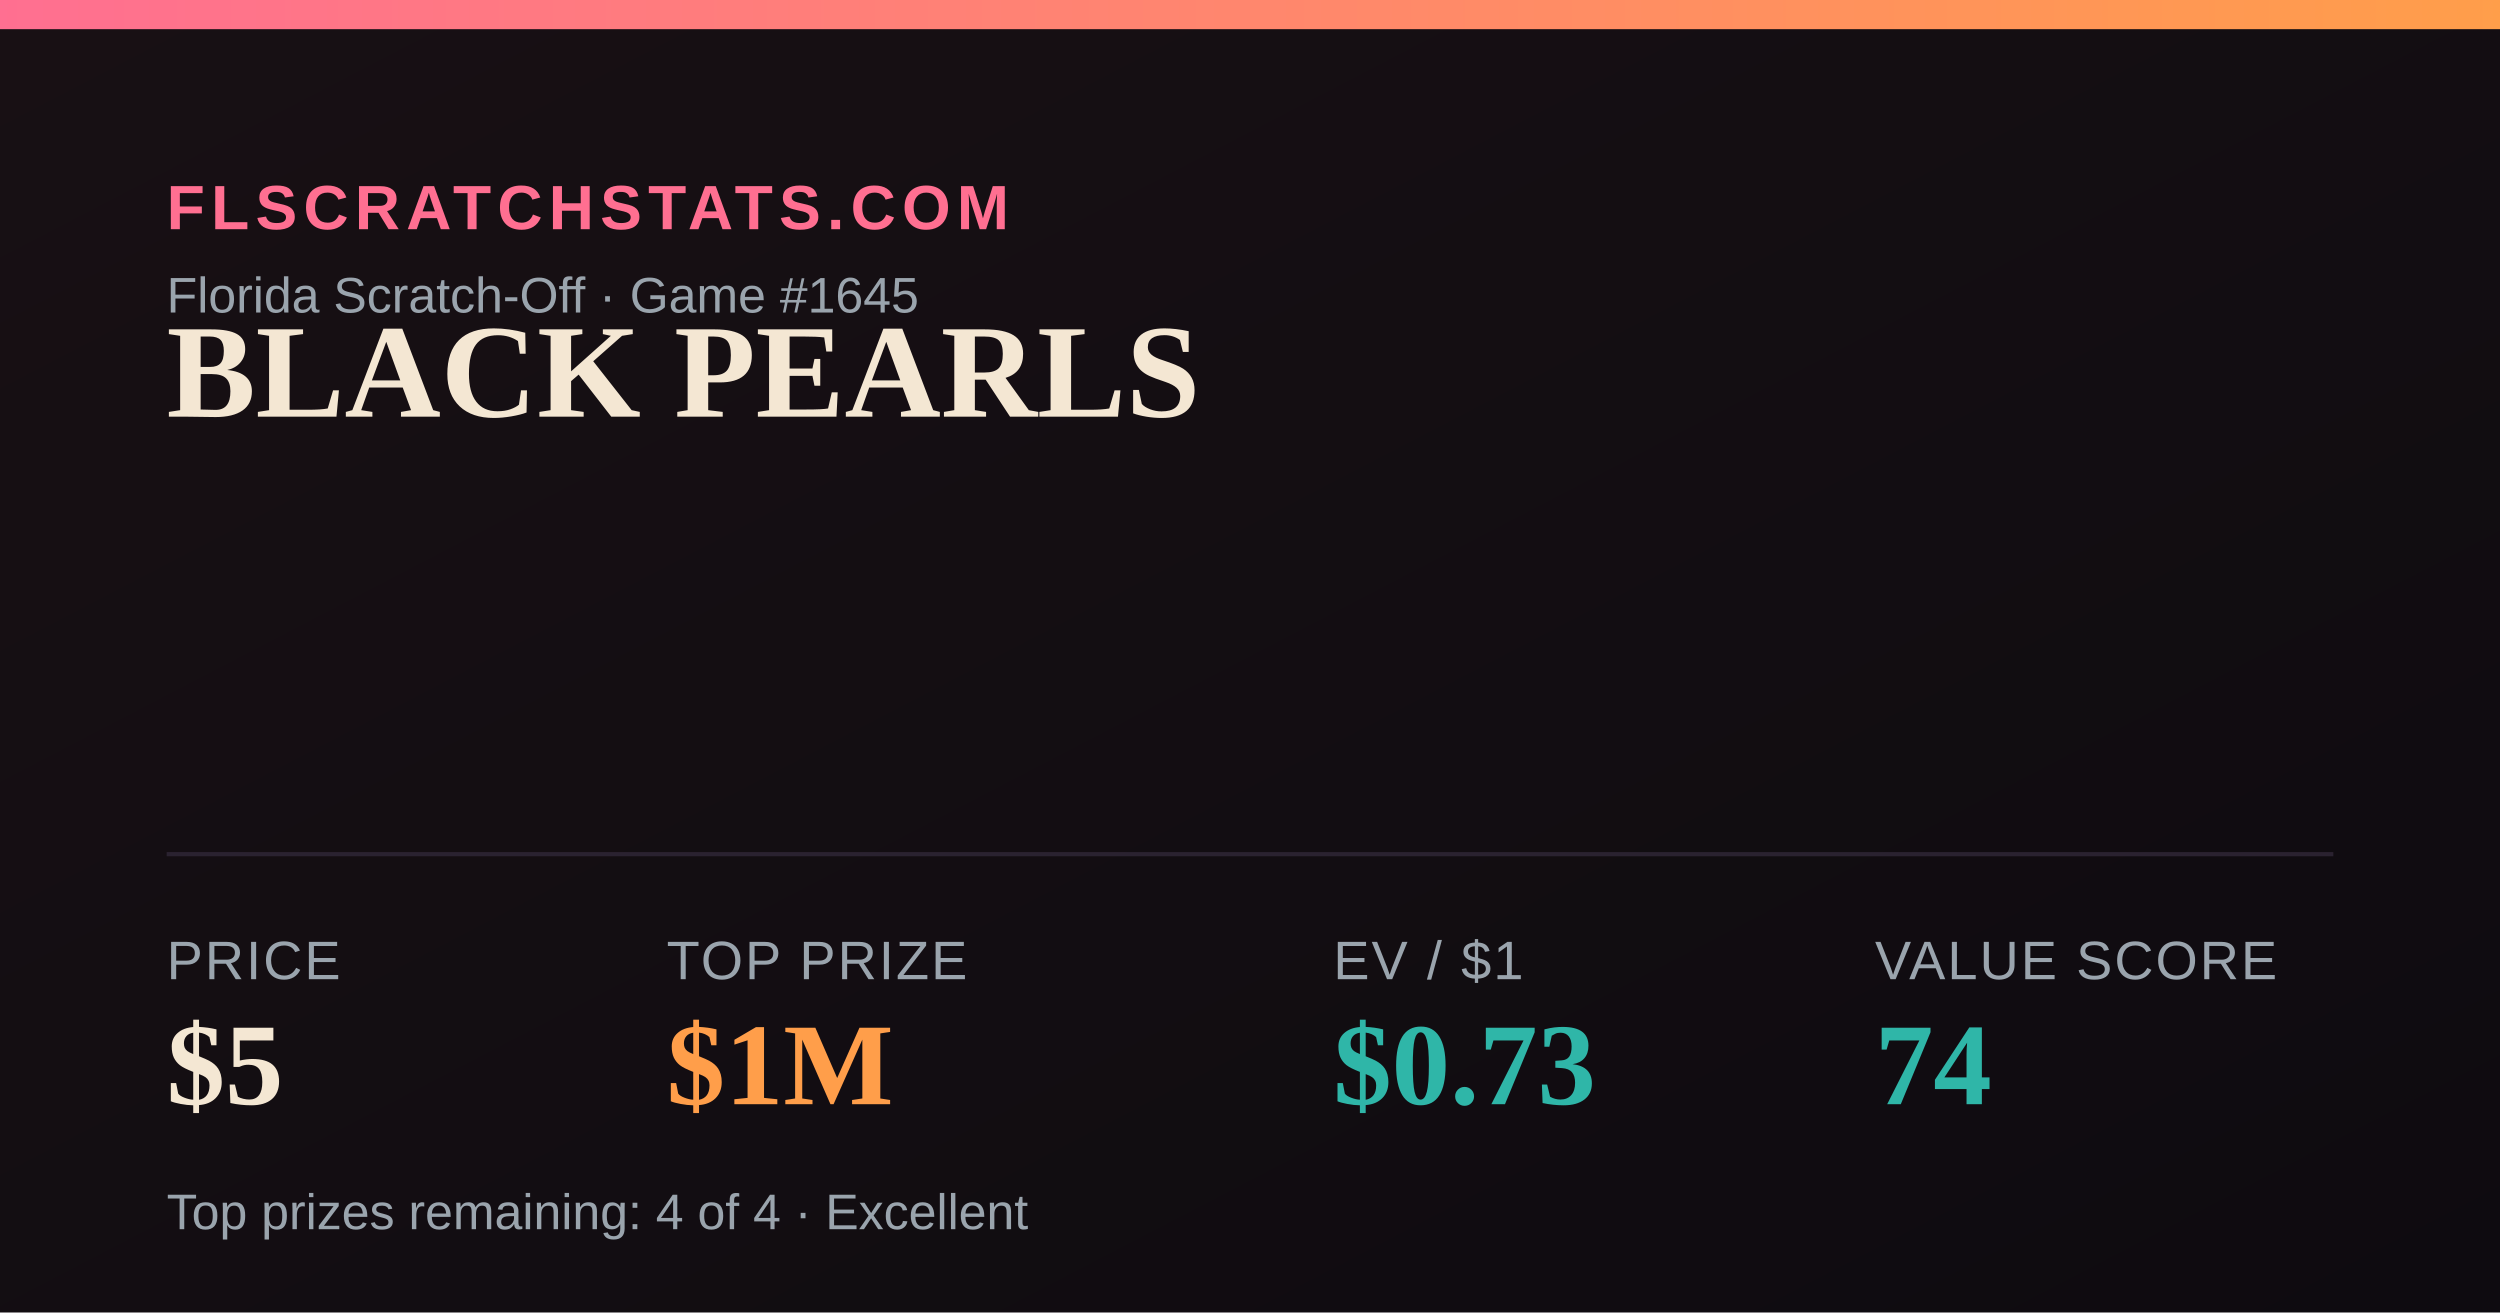
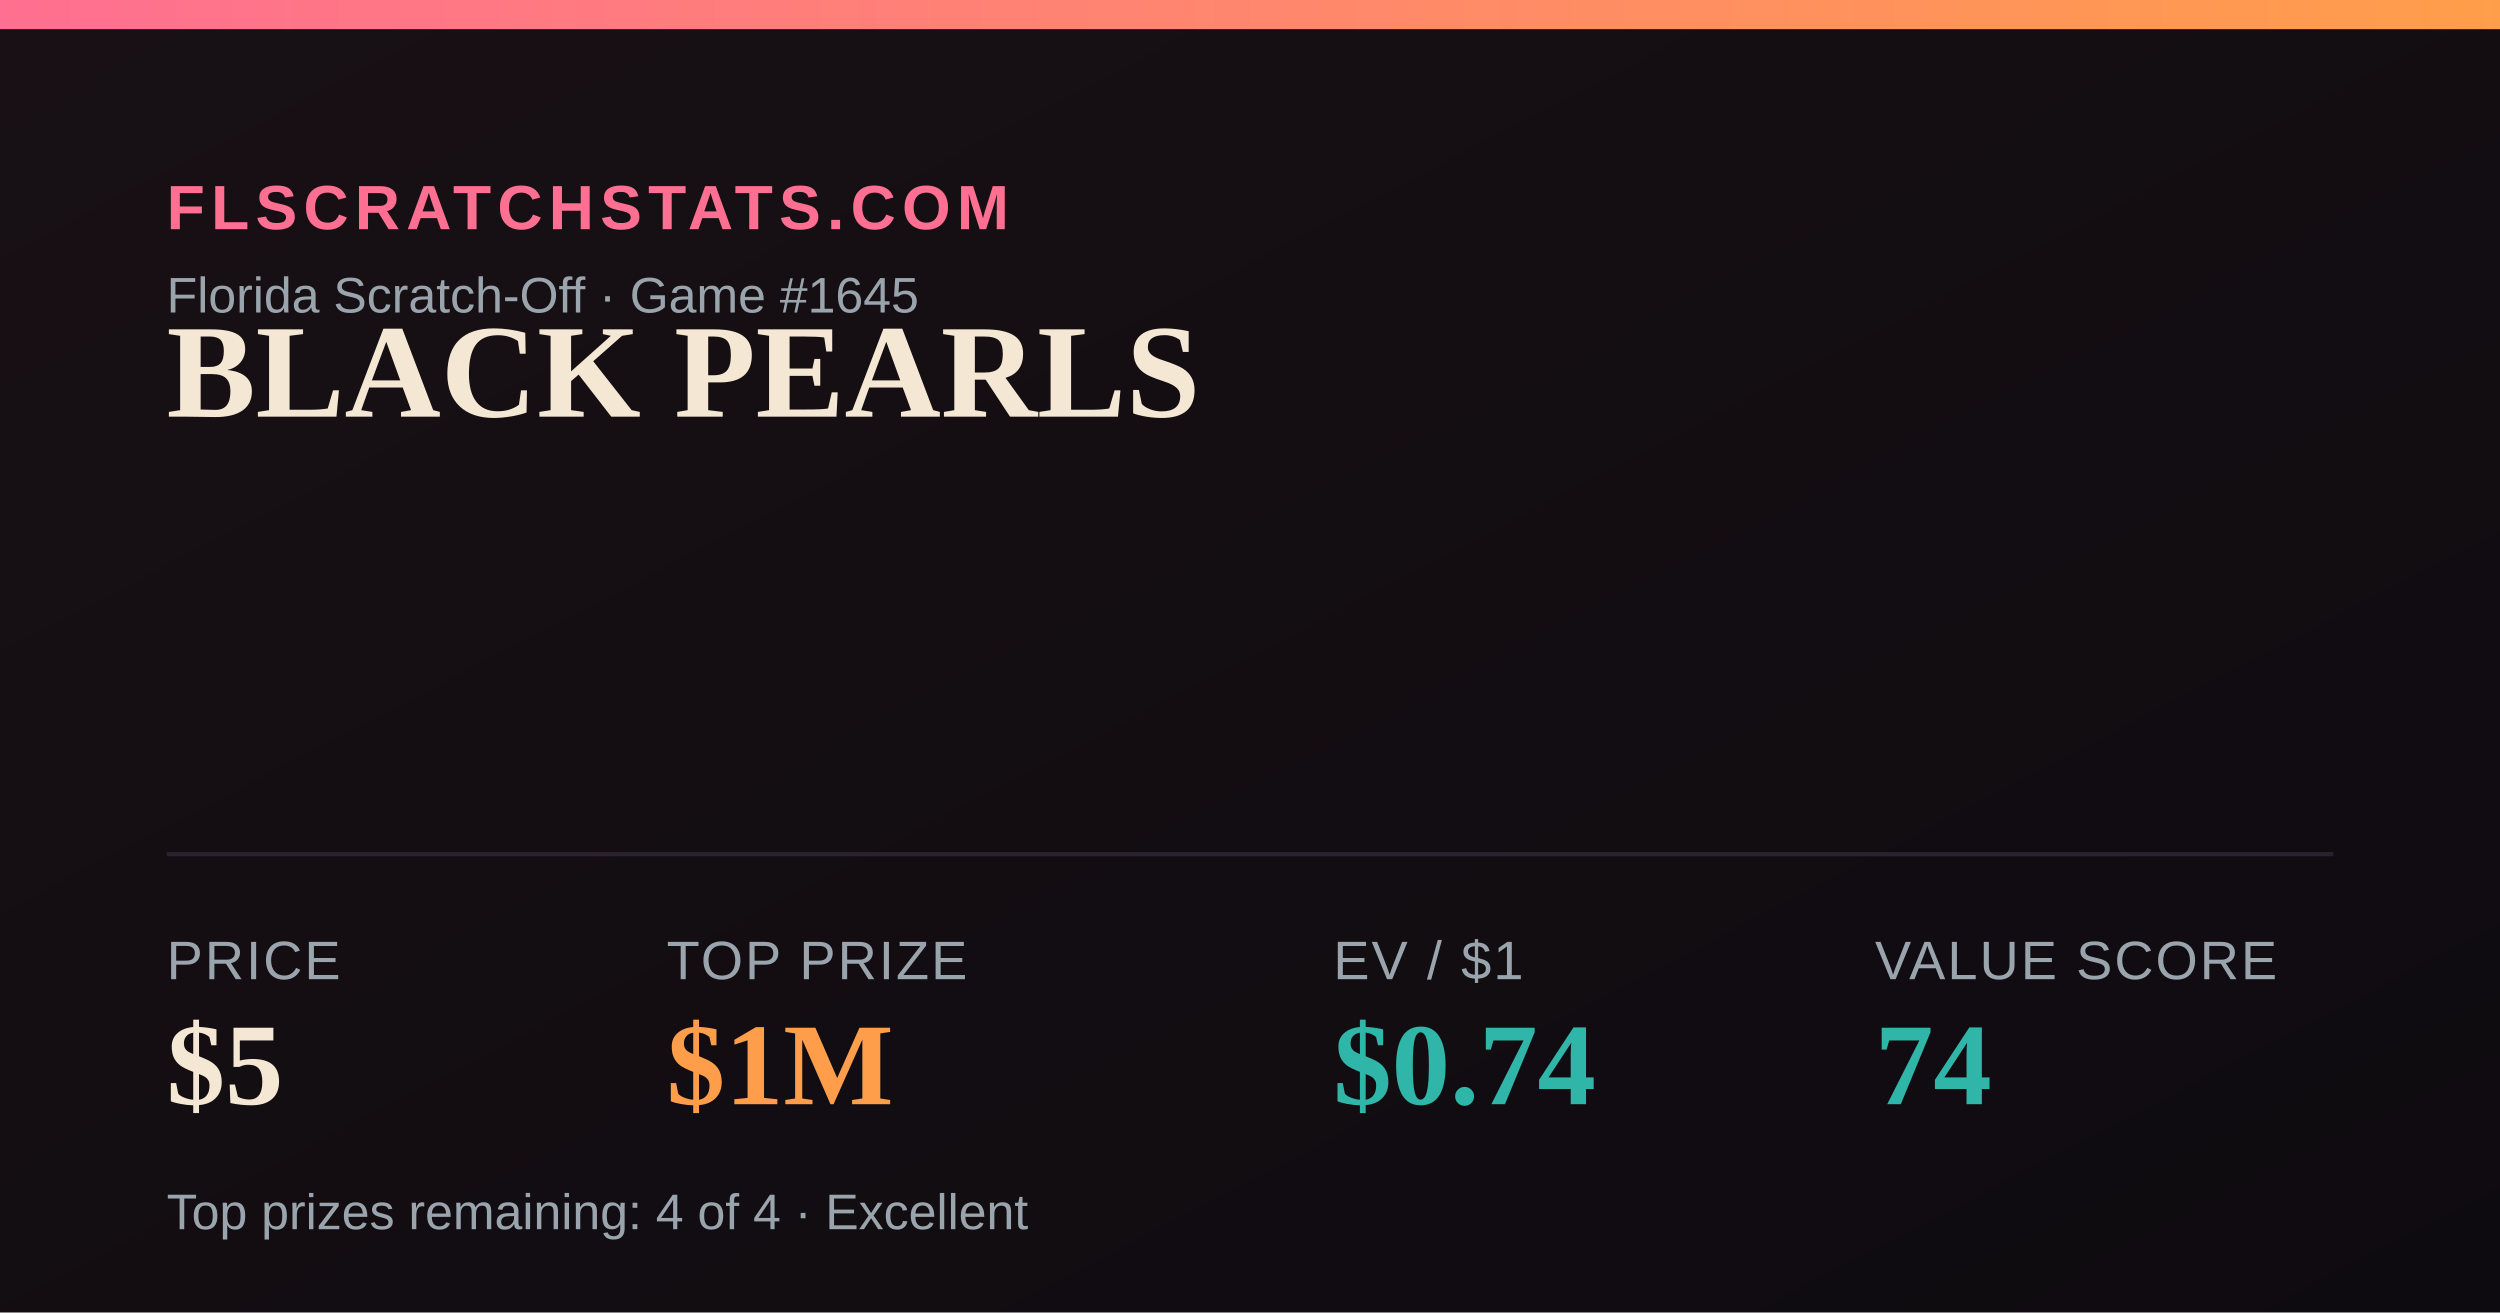
<svg xmlns="http://www.w3.org/2000/svg" width="1200" height="630" viewBox="0 0 1200 630">
  <defs>
    <linearGradient id="bg" x1="0" y1="0" x2="1" y2="1">
      <stop offset="0" stop-color="#181014" />
      <stop offset="1" stop-color="#0e0b10" />
    </linearGradient>
    <linearGradient id="accent" x1="0" y1="0" x2="1" y2="0">
      <stop offset="0" stop-color="#FF6F91" />
      <stop offset="1" stop-color="#FF9E4A" />
    </linearGradient>
  </defs>
  <rect width="1200" height="630" fill="url(#bg)" />
  <rect x="0" y="0" width="1200" height="14" fill="url(#accent)" />
  <text x="80" y="110" font-family="Arial,Helvetica,sans-serif" font-size="30" fill="#FF6F91" letter-spacing="3" font-weight="700">FLSCRATCHSTATS.COM</text>
  <text x="80" y="150" font-family="Arial,Helvetica,sans-serif" font-size="24" fill="#9aa4ad">Florida Scratch-Off · Game #1645</text>
  <text x="80" y="200" font-family="Georgia,'Times New Roman',serif" font-size="64" font-weight="700" fill="#F4E7D3">BLACK PEARLS</text>
  <line x1="80" y1="410" x2="1120" y2="410" stroke="#2a2230" stroke-width="2" />
  <text x="80" y="470" font-family="Arial,Helvetica,sans-serif" font-size="26" fill="#9aa4ad" letter-spacing="1">PRICE</text>
  <text x="80" y="530" font-family="Georgia,'Times New Roman',serif" font-size="56" font-weight="700" fill="#F4E7D3">$5</text>
  <text x="320" y="470" font-family="Arial,Helvetica,sans-serif" font-size="26" fill="#9aa4ad" letter-spacing="1">TOP PRIZE</text>
  <text x="320" y="530" font-family="Georgia,'Times New Roman',serif" font-size="56" font-weight="700" fill="#FF9E4A">$1M</text>
  <text x="640" y="470" font-family="Arial,Helvetica,sans-serif" font-size="26" fill="#9aa4ad" letter-spacing="1">EV / $1</text>
-   <text x="640" y="530" font-family="Georgia,'Times New Roman',serif" font-size="56" font-weight="700" fill="#2FB6A8">$0.73</text>
+   <text x="640" y="530" font-family="Georgia,'Times New Roman',serif" font-size="56" font-weight="700" fill="#2FB6A8">$0.74</text>
  <text x="900" y="470" font-family="Arial,Helvetica,sans-serif" font-size="26" fill="#9aa4ad" letter-spacing="1">VALUE SCORE</text>
  <text x="900" y="530" font-family="Georgia,'Times New Roman',serif" font-size="56" font-weight="700" fill="#2FB6A8">74</text>
  <text x="80" y="590" font-family="Arial,Helvetica,sans-serif" font-size="24" fill="#9aa4ad">Top prizes remaining: 4 of 4 · Excellent</text>
</svg>
